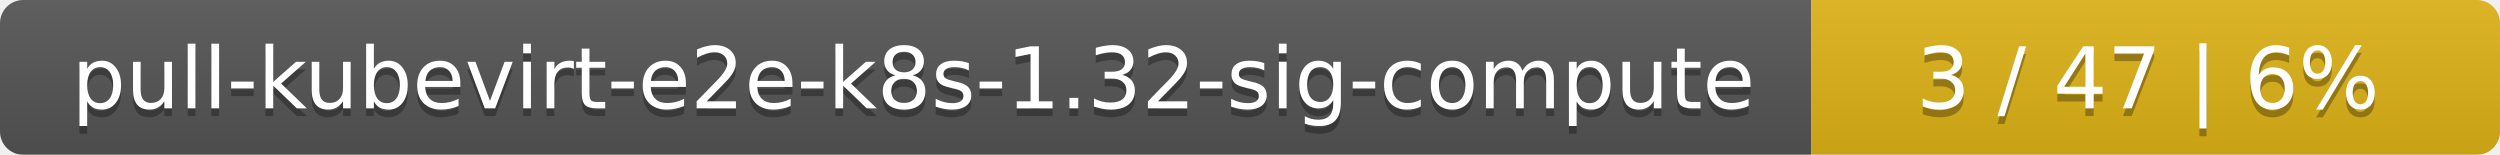
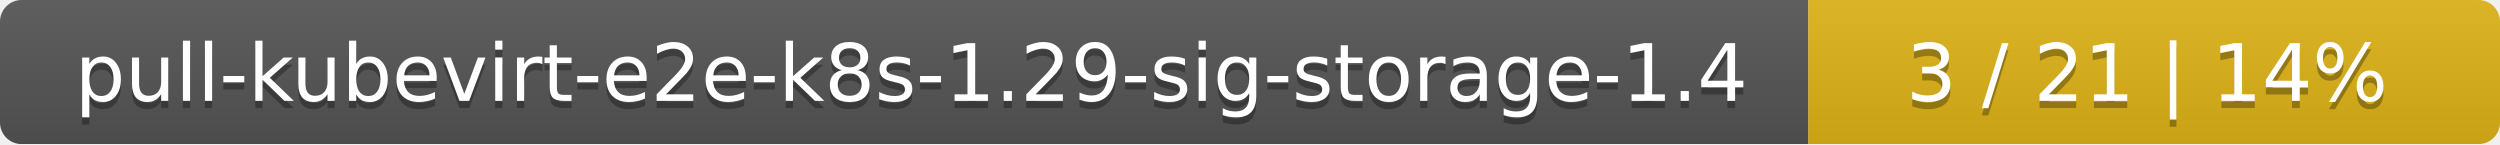
- <svg xmlns="http://www.w3.org/2000/svg" width="323" height="20">
+ <svg xmlns="http://www.w3.org/2000/svg" width="347" height="20">
  <linearGradient id="smooth" x2="0" y2="100%">
    <stop offset="0" stop-color="#bbb" stop-opacity=".1" />
    <stop offset="1" stop-opacity=".1" />
  </linearGradient>
  <mask id="round">
-     <rect width="323" height="20" rx="3" fill="#fff" />
+     <rect width="347" height="20" rx="3" fill="#fff" />
  </mask>
  <g mask="url(#round)">
-     <rect width="234" height="20" fill="#555" />
-     <rect x="234" width="89" height="20" fill="#dfb317" />
-     <rect width="323" height="20" fill="url(#smooth)" />
+     <rect width="251" height="20" fill="#555" />
+     <rect x="251" width="96" height="20" fill="#dfb317" />
+     <rect width="347" height="20" fill="url(#smooth)" />
  </g>
  <g fill="#fff" text-anchor="middle" font-family="DejaVu Sans,Verdana,Geneva,sans-serif" font-size="11">
-     <text x="118" y="15" fill="#010101" fill-opacity=".3">pull-kubevirt-e2e-k8s-1.32-sig-compute</text>
-     <text x="118" y="14">pull-kubevirt-e2e-k8s-1.32-sig-compute</text>
-     <text x="277.5" y="15" fill="#010101" fill-opacity=".3">3 / 47    |    6%</text>
-     <text x="277.5" y="14">3 / 47    |    6%</text>
+     <text x="126.5" y="15" fill="#010101" fill-opacity=".3">pull-kubevirt-e2e-k8s-1.29-sig-storage-1.4</text>
+     <text x="126.5" y="14">pull-kubevirt-e2e-k8s-1.29-sig-storage-1.4</text>
+     <text x="298" y="15" fill="#010101" fill-opacity=".3">3 / 21    |    14%</text>
+     <text x="298" y="14">3 / 21    |    14%</text>
  </g>
</svg>
